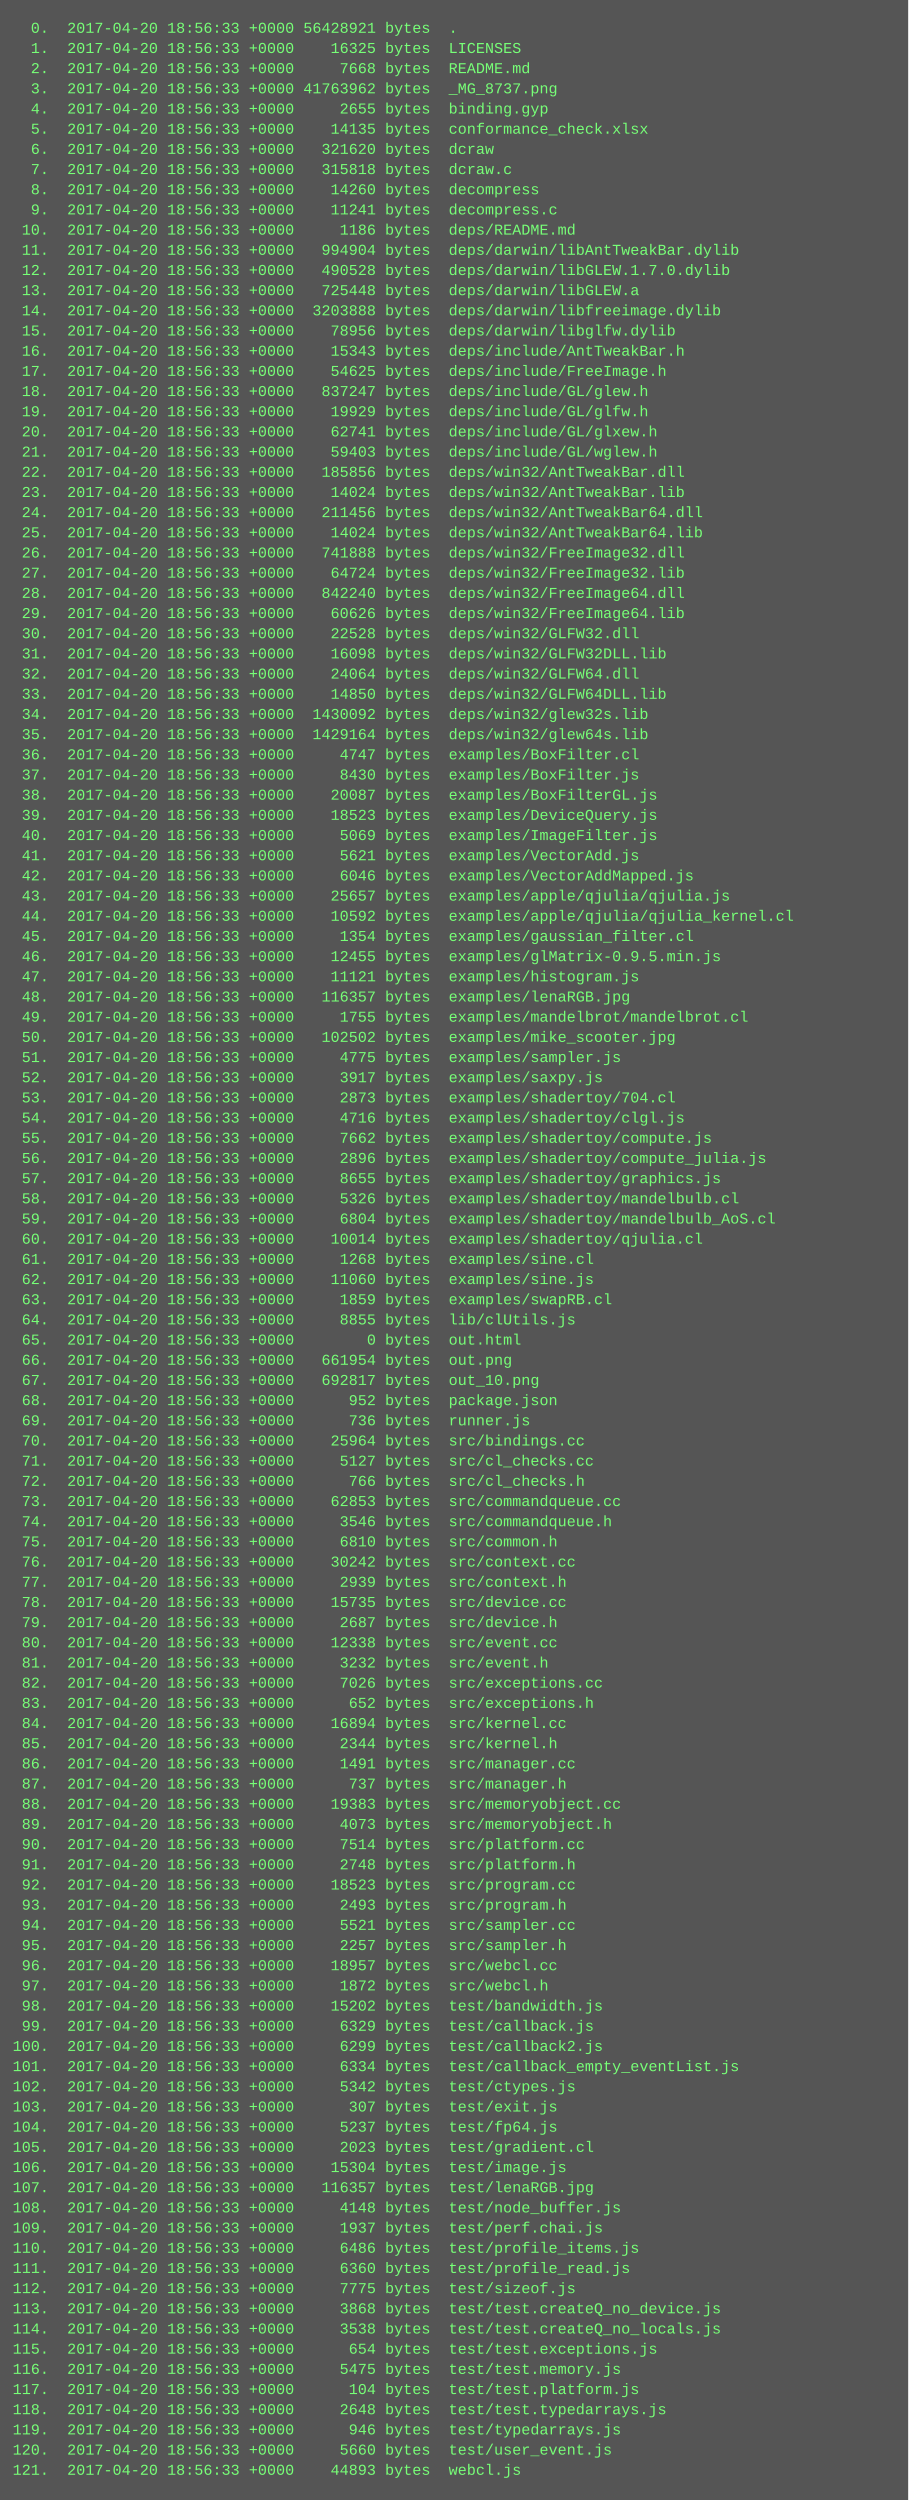
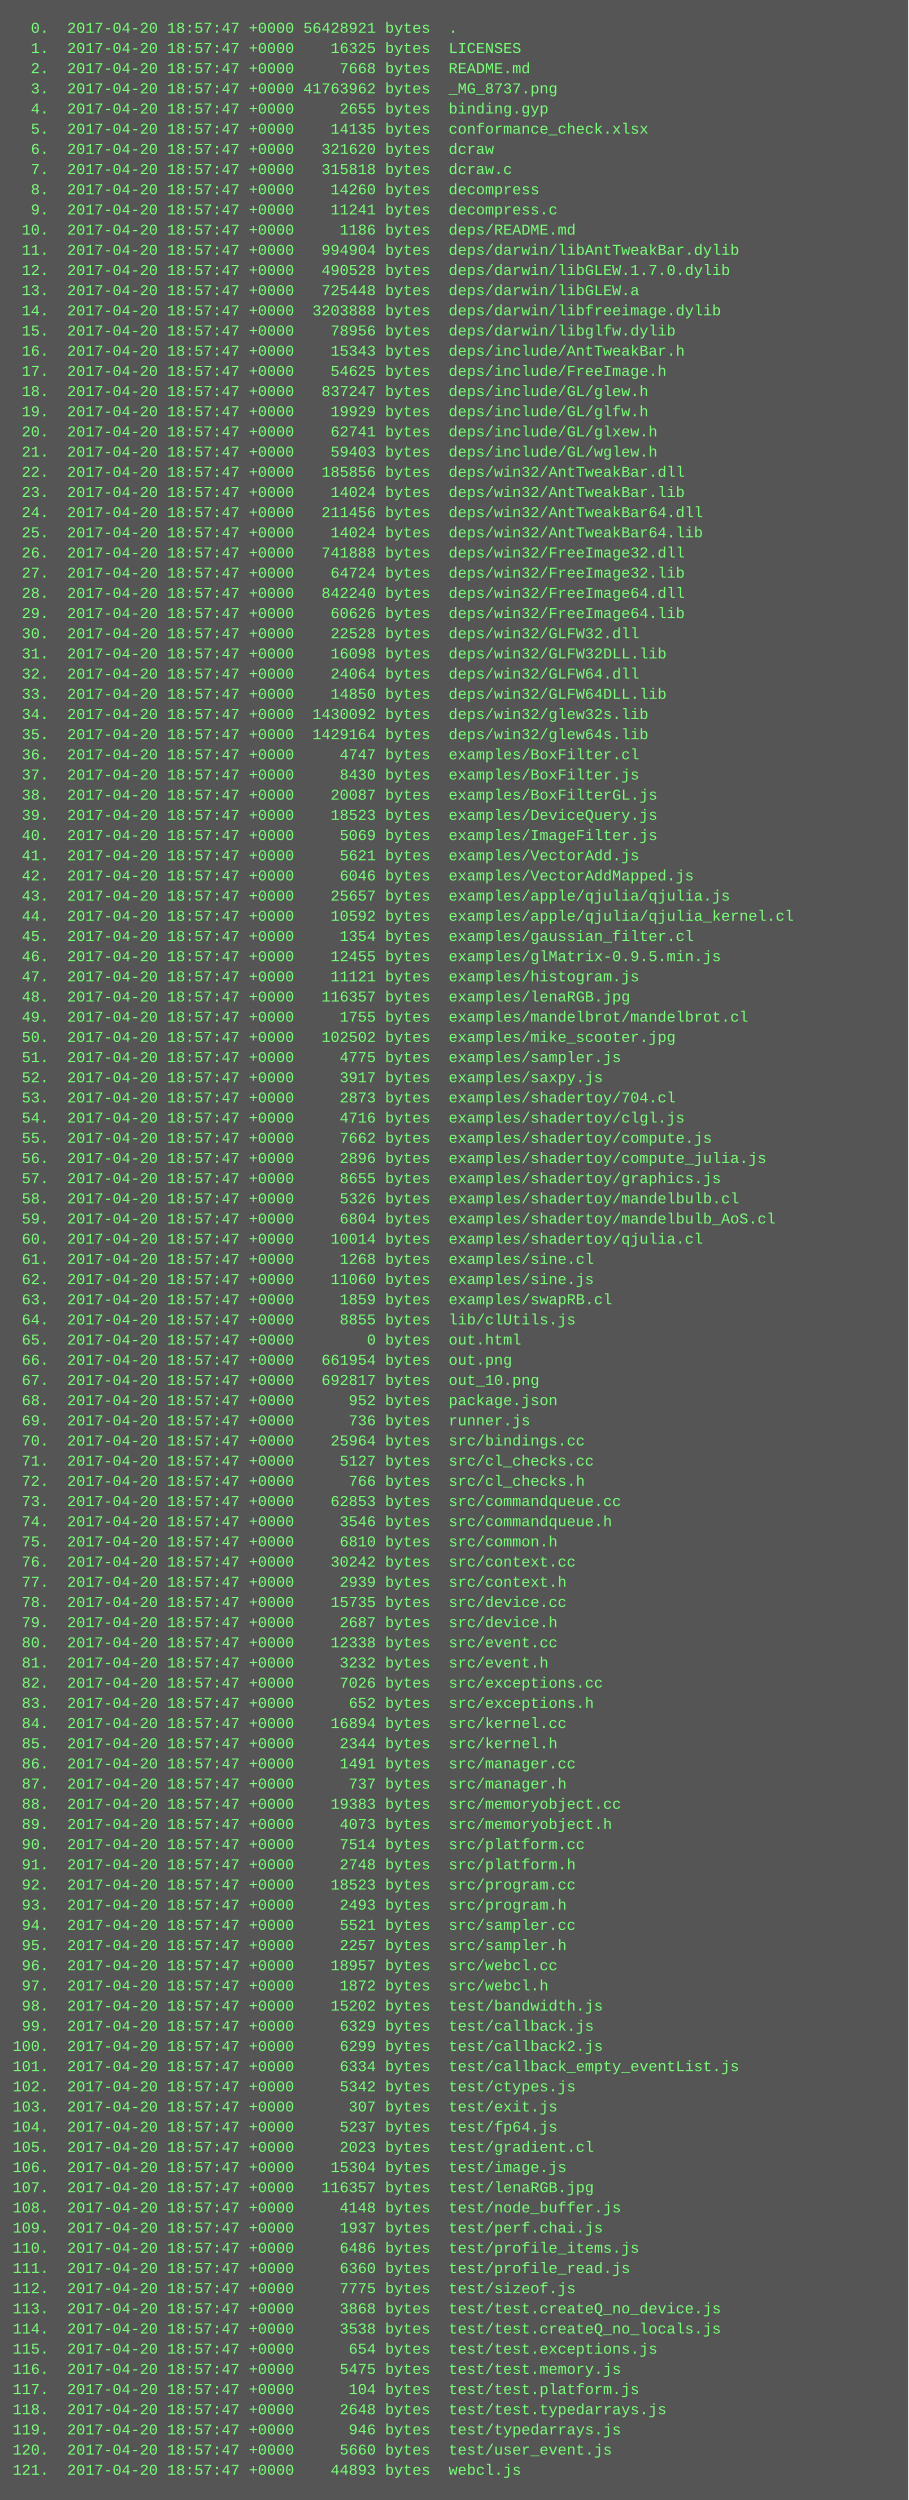
<svg xmlns="http://www.w3.org/2000/svg" height="1982" width="720">
  <rect height="1982" fill="#555" width="720" />
  <text fill="#7f7" font-family="Courier New" font-size="12" xml:space="preserve">
-     <tspan x="10" y="26">  0.  2017-04-20 18:56:33 +0000 56428921 bytes  .</tspan>
-     <tspan x="10" y="42">  1.  2017-04-20 18:56:33 +0000    16325 bytes  LICENSES</tspan>
-     <tspan x="10" y="58">  2.  2017-04-20 18:56:33 +0000     7668 bytes  README.md</tspan>
-     <tspan x="10" y="74">  3.  2017-04-20 18:56:33 +0000 41763962 bytes  _MG_8737.png</tspan>
-     <tspan x="10" y="90">  4.  2017-04-20 18:56:33 +0000     2655 bytes  binding.gyp</tspan>
-     <tspan x="10" y="106">  5.  2017-04-20 18:56:33 +0000    14135 bytes  conformance_check.xlsx</tspan>
-     <tspan x="10" y="122">  6.  2017-04-20 18:56:33 +0000   321620 bytes  dcraw</tspan>
-     <tspan x="10" y="138">  7.  2017-04-20 18:56:33 +0000   315818 bytes  dcraw.c</tspan>
-     <tspan x="10" y="154">  8.  2017-04-20 18:56:33 +0000    14260 bytes  decompress</tspan>
-     <tspan x="10" y="170">  9.  2017-04-20 18:56:33 +0000    11241 bytes  decompress.c</tspan>
-     <tspan x="10" y="186"> 10.  2017-04-20 18:56:33 +0000     1186 bytes  deps/README.md</tspan>
-     <tspan x="10" y="202"> 11.  2017-04-20 18:56:33 +0000   994904 bytes  deps/darwin/libAntTweakBar.dylib</tspan>
-     <tspan x="10" y="218"> 12.  2017-04-20 18:56:33 +0000   490528 bytes  deps/darwin/libGLEW.1.7.0.dylib</tspan>
-     <tspan x="10" y="234"> 13.  2017-04-20 18:56:33 +0000   725448 bytes  deps/darwin/libGLEW.a</tspan>
-     <tspan x="10" y="250"> 14.  2017-04-20 18:56:33 +0000  3203888 bytes  deps/darwin/libfreeimage.dylib</tspan>
-     <tspan x="10" y="266"> 15.  2017-04-20 18:56:33 +0000    78956 bytes  deps/darwin/libglfw.dylib</tspan>
-     <tspan x="10" y="282"> 16.  2017-04-20 18:56:33 +0000    15343 bytes  deps/include/AntTweakBar.h</tspan>
-     <tspan x="10" y="298"> 17.  2017-04-20 18:56:33 +0000    54625 bytes  deps/include/FreeImage.h</tspan>
-     <tspan x="10" y="314"> 18.  2017-04-20 18:56:33 +0000   837247 bytes  deps/include/GL/glew.h</tspan>
-     <tspan x="10" y="330"> 19.  2017-04-20 18:56:33 +0000    19929 bytes  deps/include/GL/glfw.h</tspan>
-     <tspan x="10" y="346"> 20.  2017-04-20 18:56:33 +0000    62741 bytes  deps/include/GL/glxew.h</tspan>
-     <tspan x="10" y="362"> 21.  2017-04-20 18:56:33 +0000    59403 bytes  deps/include/GL/wglew.h</tspan>
-     <tspan x="10" y="378"> 22.  2017-04-20 18:56:33 +0000   185856 bytes  deps/win32/AntTweakBar.dll</tspan>
-     <tspan x="10" y="394"> 23.  2017-04-20 18:56:33 +0000    14024 bytes  deps/win32/AntTweakBar.lib</tspan>
-     <tspan x="10" y="410"> 24.  2017-04-20 18:56:33 +0000   211456 bytes  deps/win32/AntTweakBar64.dll</tspan>
-     <tspan x="10" y="426"> 25.  2017-04-20 18:56:33 +0000    14024 bytes  deps/win32/AntTweakBar64.lib</tspan>
-     <tspan x="10" y="442"> 26.  2017-04-20 18:56:33 +0000   741888 bytes  deps/win32/FreeImage32.dll</tspan>
-     <tspan x="10" y="458"> 27.  2017-04-20 18:56:33 +0000    64724 bytes  deps/win32/FreeImage32.lib</tspan>
-     <tspan x="10" y="474"> 28.  2017-04-20 18:56:33 +0000   842240 bytes  deps/win32/FreeImage64.dll</tspan>
-     <tspan x="10" y="490"> 29.  2017-04-20 18:56:33 +0000    60626 bytes  deps/win32/FreeImage64.lib</tspan>
-     <tspan x="10" y="506"> 30.  2017-04-20 18:56:33 +0000    22528 bytes  deps/win32/GLFW32.dll</tspan>
-     <tspan x="10" y="522"> 31.  2017-04-20 18:56:33 +0000    16098 bytes  deps/win32/GLFW32DLL.lib</tspan>
-     <tspan x="10" y="538"> 32.  2017-04-20 18:56:33 +0000    24064 bytes  deps/win32/GLFW64.dll</tspan>
-     <tspan x="10" y="554"> 33.  2017-04-20 18:56:33 +0000    14850 bytes  deps/win32/GLFW64DLL.lib</tspan>
-     <tspan x="10" y="570"> 34.  2017-04-20 18:56:33 +0000  1430092 bytes  deps/win32/glew32s.lib</tspan>
-     <tspan x="10" y="586"> 35.  2017-04-20 18:56:33 +0000  1429164 bytes  deps/win32/glew64s.lib</tspan>
-     <tspan x="10" y="602"> 36.  2017-04-20 18:56:33 +0000     4747 bytes  examples/BoxFilter.cl</tspan>
-     <tspan x="10" y="618"> 37.  2017-04-20 18:56:33 +0000     8430 bytes  examples/BoxFilter.js</tspan>
-     <tspan x="10" y="634"> 38.  2017-04-20 18:56:33 +0000    20087 bytes  examples/BoxFilterGL.js</tspan>
-     <tspan x="10" y="650"> 39.  2017-04-20 18:56:33 +0000    18523 bytes  examples/DeviceQuery.js</tspan>
-     <tspan x="10" y="666"> 40.  2017-04-20 18:56:33 +0000     5069 bytes  examples/ImageFilter.js</tspan>
-     <tspan x="10" y="682"> 41.  2017-04-20 18:56:33 +0000     5621 bytes  examples/VectorAdd.js</tspan>
-     <tspan x="10" y="698"> 42.  2017-04-20 18:56:33 +0000     6046 bytes  examples/VectorAddMapped.js</tspan>
-     <tspan x="10" y="714"> 43.  2017-04-20 18:56:33 +0000    25657 bytes  examples/apple/qjulia/qjulia.js</tspan>
-     <tspan x="10" y="730"> 44.  2017-04-20 18:56:33 +0000    10592 bytes  examples/apple/qjulia/qjulia_kernel.cl</tspan>
-     <tspan x="10" y="746"> 45.  2017-04-20 18:56:33 +0000     1354 bytes  examples/gaussian_filter.cl</tspan>
-     <tspan x="10" y="762"> 46.  2017-04-20 18:56:33 +0000    12455 bytes  examples/glMatrix-0.9.5.min.js</tspan>
-     <tspan x="10" y="778"> 47.  2017-04-20 18:56:33 +0000    11121 bytes  examples/histogram.js</tspan>
-     <tspan x="10" y="794"> 48.  2017-04-20 18:56:33 +0000   116357 bytes  examples/lenaRGB.jpg</tspan>
-     <tspan x="10" y="810"> 49.  2017-04-20 18:56:33 +0000     1755 bytes  examples/mandelbrot/mandelbrot.cl</tspan>
-     <tspan x="10" y="826"> 50.  2017-04-20 18:56:33 +0000   102502 bytes  examples/mike_scooter.jpg</tspan>
-     <tspan x="10" y="842"> 51.  2017-04-20 18:56:33 +0000     4775 bytes  examples/sampler.js</tspan>
-     <tspan x="10" y="858"> 52.  2017-04-20 18:56:33 +0000     3917 bytes  examples/saxpy.js</tspan>
-     <tspan x="10" y="874"> 53.  2017-04-20 18:56:33 +0000     2873 bytes  examples/shadertoy/704.cl</tspan>
-     <tspan x="10" y="890"> 54.  2017-04-20 18:56:33 +0000     4716 bytes  examples/shadertoy/clgl.js</tspan>
-     <tspan x="10" y="906"> 55.  2017-04-20 18:56:33 +0000     7662 bytes  examples/shadertoy/compute.js</tspan>
-     <tspan x="10" y="922"> 56.  2017-04-20 18:56:33 +0000     2896 bytes  examples/shadertoy/compute_julia.js</tspan>
-     <tspan x="10" y="938"> 57.  2017-04-20 18:56:33 +0000     8655 bytes  examples/shadertoy/graphics.js</tspan>
-     <tspan x="10" y="954"> 58.  2017-04-20 18:56:33 +0000     5326 bytes  examples/shadertoy/mandelbulb.cl</tspan>
-     <tspan x="10" y="970"> 59.  2017-04-20 18:56:33 +0000     6804 bytes  examples/shadertoy/mandelbulb_AoS.cl</tspan>
-     <tspan x="10" y="986"> 60.  2017-04-20 18:56:33 +0000    10014 bytes  examples/shadertoy/qjulia.cl</tspan>
-     <tspan x="10" y="1002"> 61.  2017-04-20 18:56:33 +0000     1268 bytes  examples/sine.cl</tspan>
-     <tspan x="10" y="1018"> 62.  2017-04-20 18:56:33 +0000    11060 bytes  examples/sine.js</tspan>
-     <tspan x="10" y="1034"> 63.  2017-04-20 18:56:33 +0000     1859 bytes  examples/swapRB.cl</tspan>
-     <tspan x="10" y="1050"> 64.  2017-04-20 18:56:33 +0000     8855 bytes  lib/clUtils.js</tspan>
-     <tspan x="10" y="1066"> 65.  2017-04-20 18:56:33 +0000        0 bytes  out.html</tspan>
-     <tspan x="10" y="1082"> 66.  2017-04-20 18:56:33 +0000   661954 bytes  out.png</tspan>
-     <tspan x="10" y="1098"> 67.  2017-04-20 18:56:33 +0000   692817 bytes  out_10.png</tspan>
-     <tspan x="10" y="1114"> 68.  2017-04-20 18:56:33 +0000      952 bytes  package.json</tspan>
-     <tspan x="10" y="1130"> 69.  2017-04-20 18:56:33 +0000      736 bytes  runner.js</tspan>
-     <tspan x="10" y="1146"> 70.  2017-04-20 18:56:33 +0000    25964 bytes  src/bindings.cc</tspan>
-     <tspan x="10" y="1162"> 71.  2017-04-20 18:56:33 +0000     5127 bytes  src/cl_checks.cc</tspan>
-     <tspan x="10" y="1178"> 72.  2017-04-20 18:56:33 +0000      766 bytes  src/cl_checks.h</tspan>
-     <tspan x="10" y="1194"> 73.  2017-04-20 18:56:33 +0000    62853 bytes  src/commandqueue.cc</tspan>
-     <tspan x="10" y="1210"> 74.  2017-04-20 18:56:33 +0000     3546 bytes  src/commandqueue.h</tspan>
-     <tspan x="10" y="1226"> 75.  2017-04-20 18:56:33 +0000     6810 bytes  src/common.h</tspan>
-     <tspan x="10" y="1242"> 76.  2017-04-20 18:56:33 +0000    30242 bytes  src/context.cc</tspan>
-     <tspan x="10" y="1258"> 77.  2017-04-20 18:56:33 +0000     2939 bytes  src/context.h</tspan>
-     <tspan x="10" y="1274"> 78.  2017-04-20 18:56:33 +0000    15735 bytes  src/device.cc</tspan>
-     <tspan x="10" y="1290"> 79.  2017-04-20 18:56:33 +0000     2687 bytes  src/device.h</tspan>
-     <tspan x="10" y="1306"> 80.  2017-04-20 18:56:33 +0000    12338 bytes  src/event.cc</tspan>
-     <tspan x="10" y="1322"> 81.  2017-04-20 18:56:33 +0000     3232 bytes  src/event.h</tspan>
-     <tspan x="10" y="1338"> 82.  2017-04-20 18:56:33 +0000     7026 bytes  src/exceptions.cc</tspan>
-     <tspan x="10" y="1354"> 83.  2017-04-20 18:56:33 +0000      652 bytes  src/exceptions.h</tspan>
-     <tspan x="10" y="1370"> 84.  2017-04-20 18:56:33 +0000    16894 bytes  src/kernel.cc</tspan>
-     <tspan x="10" y="1386"> 85.  2017-04-20 18:56:33 +0000     2344 bytes  src/kernel.h</tspan>
-     <tspan x="10" y="1402"> 86.  2017-04-20 18:56:33 +0000     1491 bytes  src/manager.cc</tspan>
-     <tspan x="10" y="1418"> 87.  2017-04-20 18:56:33 +0000      737 bytes  src/manager.h</tspan>
-     <tspan x="10" y="1434"> 88.  2017-04-20 18:56:33 +0000    19383 bytes  src/memoryobject.cc</tspan>
-     <tspan x="10" y="1450"> 89.  2017-04-20 18:56:33 +0000     4073 bytes  src/memoryobject.h</tspan>
-     <tspan x="10" y="1466"> 90.  2017-04-20 18:56:33 +0000     7514 bytes  src/platform.cc</tspan>
-     <tspan x="10" y="1482"> 91.  2017-04-20 18:56:33 +0000     2748 bytes  src/platform.h</tspan>
-     <tspan x="10" y="1498"> 92.  2017-04-20 18:56:33 +0000    18523 bytes  src/program.cc</tspan>
-     <tspan x="10" y="1514"> 93.  2017-04-20 18:56:33 +0000     2493 bytes  src/program.h</tspan>
-     <tspan x="10" y="1530"> 94.  2017-04-20 18:56:33 +0000     5521 bytes  src/sampler.cc</tspan>
-     <tspan x="10" y="1546"> 95.  2017-04-20 18:56:33 +0000     2257 bytes  src/sampler.h</tspan>
-     <tspan x="10" y="1562"> 96.  2017-04-20 18:56:33 +0000    18957 bytes  src/webcl.cc</tspan>
-     <tspan x="10" y="1578"> 97.  2017-04-20 18:56:33 +0000     1872 bytes  src/webcl.h</tspan>
-     <tspan x="10" y="1594"> 98.  2017-04-20 18:56:33 +0000    15202 bytes  test/bandwidth.js</tspan>
-     <tspan x="10" y="1610"> 99.  2017-04-20 18:56:33 +0000     6329 bytes  test/callback.js</tspan>
-     <tspan x="10" y="1626">100.  2017-04-20 18:56:33 +0000     6299 bytes  test/callback2.js</tspan>
-     <tspan x="10" y="1642">101.  2017-04-20 18:56:33 +0000     6334 bytes  test/callback_empty_eventList.js</tspan>
-     <tspan x="10" y="1658">102.  2017-04-20 18:56:33 +0000     5342 bytes  test/ctypes.js</tspan>
-     <tspan x="10" y="1674">103.  2017-04-20 18:56:33 +0000      307 bytes  test/exit.js</tspan>
-     <tspan x="10" y="1690">104.  2017-04-20 18:56:33 +0000     5237 bytes  test/fp64.js</tspan>
-     <tspan x="10" y="1706">105.  2017-04-20 18:56:33 +0000     2023 bytes  test/gradient.cl</tspan>
-     <tspan x="10" y="1722">106.  2017-04-20 18:56:33 +0000    15304 bytes  test/image.js</tspan>
-     <tspan x="10" y="1738">107.  2017-04-20 18:56:33 +0000   116357 bytes  test/lenaRGB.jpg</tspan>
-     <tspan x="10" y="1754">108.  2017-04-20 18:56:33 +0000     4148 bytes  test/node_buffer.js</tspan>
-     <tspan x="10" y="1770">109.  2017-04-20 18:56:33 +0000     1937 bytes  test/perf.chai.js</tspan>
-     <tspan x="10" y="1786">110.  2017-04-20 18:56:33 +0000     6486 bytes  test/profile_items.js</tspan>
-     <tspan x="10" y="1802">111.  2017-04-20 18:56:33 +0000     6360 bytes  test/profile_read.js</tspan>
-     <tspan x="10" y="1818">112.  2017-04-20 18:56:33 +0000     7775 bytes  test/sizeof.js</tspan>
-     <tspan x="10" y="1834">113.  2017-04-20 18:56:33 +0000     3868 bytes  test/test.createQ_no_device.js</tspan>
-     <tspan x="10" y="1850">114.  2017-04-20 18:56:33 +0000     3538 bytes  test/test.createQ_no_locals.js</tspan>
-     <tspan x="10" y="1866">115.  2017-04-20 18:56:33 +0000      654 bytes  test/test.exceptions.js</tspan>
-     <tspan x="10" y="1882">116.  2017-04-20 18:56:33 +0000     5475 bytes  test/test.memory.js</tspan>
-     <tspan x="10" y="1898">117.  2017-04-20 18:56:33 +0000      104 bytes  test/test.platform.js</tspan>
-     <tspan x="10" y="1914">118.  2017-04-20 18:56:33 +0000     2648 bytes  test/test.typedarrays.js</tspan>
-     <tspan x="10" y="1930">119.  2017-04-20 18:56:33 +0000      946 bytes  test/typedarrays.js</tspan>
-     <tspan x="10" y="1946">120.  2017-04-20 18:56:33 +0000     5660 bytes  test/user_event.js</tspan>
-     <tspan x="10" y="1962">121.  2017-04-20 18:56:33 +0000    44893 bytes  webcl.js</tspan>
+     <tspan x="10" y="26">  0.  2017-04-20 18:57:47 +0000 56428921 bytes  .</tspan>
+     <tspan x="10" y="42">  1.  2017-04-20 18:57:47 +0000    16325 bytes  LICENSES</tspan>
+     <tspan x="10" y="58">  2.  2017-04-20 18:57:47 +0000     7668 bytes  README.md</tspan>
+     <tspan x="10" y="74">  3.  2017-04-20 18:57:47 +0000 41763962 bytes  _MG_8737.png</tspan>
+     <tspan x="10" y="90">  4.  2017-04-20 18:57:47 +0000     2655 bytes  binding.gyp</tspan>
+     <tspan x="10" y="106">  5.  2017-04-20 18:57:47 +0000    14135 bytes  conformance_check.xlsx</tspan>
+     <tspan x="10" y="122">  6.  2017-04-20 18:57:47 +0000   321620 bytes  dcraw</tspan>
+     <tspan x="10" y="138">  7.  2017-04-20 18:57:47 +0000   315818 bytes  dcraw.c</tspan>
+     <tspan x="10" y="154">  8.  2017-04-20 18:57:47 +0000    14260 bytes  decompress</tspan>
+     <tspan x="10" y="170">  9.  2017-04-20 18:57:47 +0000    11241 bytes  decompress.c</tspan>
+     <tspan x="10" y="186"> 10.  2017-04-20 18:57:47 +0000     1186 bytes  deps/README.md</tspan>
+     <tspan x="10" y="202"> 11.  2017-04-20 18:57:47 +0000   994904 bytes  deps/darwin/libAntTweakBar.dylib</tspan>
+     <tspan x="10" y="218"> 12.  2017-04-20 18:57:47 +0000   490528 bytes  deps/darwin/libGLEW.1.7.0.dylib</tspan>
+     <tspan x="10" y="234"> 13.  2017-04-20 18:57:47 +0000   725448 bytes  deps/darwin/libGLEW.a</tspan>
+     <tspan x="10" y="250"> 14.  2017-04-20 18:57:47 +0000  3203888 bytes  deps/darwin/libfreeimage.dylib</tspan>
+     <tspan x="10" y="266"> 15.  2017-04-20 18:57:47 +0000    78956 bytes  deps/darwin/libglfw.dylib</tspan>
+     <tspan x="10" y="282"> 16.  2017-04-20 18:57:47 +0000    15343 bytes  deps/include/AntTweakBar.h</tspan>
+     <tspan x="10" y="298"> 17.  2017-04-20 18:57:47 +0000    54625 bytes  deps/include/FreeImage.h</tspan>
+     <tspan x="10" y="314"> 18.  2017-04-20 18:57:47 +0000   837247 bytes  deps/include/GL/glew.h</tspan>
+     <tspan x="10" y="330"> 19.  2017-04-20 18:57:47 +0000    19929 bytes  deps/include/GL/glfw.h</tspan>
+     <tspan x="10" y="346"> 20.  2017-04-20 18:57:47 +0000    62741 bytes  deps/include/GL/glxew.h</tspan>
+     <tspan x="10" y="362"> 21.  2017-04-20 18:57:47 +0000    59403 bytes  deps/include/GL/wglew.h</tspan>
+     <tspan x="10" y="378"> 22.  2017-04-20 18:57:47 +0000   185856 bytes  deps/win32/AntTweakBar.dll</tspan>
+     <tspan x="10" y="394"> 23.  2017-04-20 18:57:47 +0000    14024 bytes  deps/win32/AntTweakBar.lib</tspan>
+     <tspan x="10" y="410"> 24.  2017-04-20 18:57:47 +0000   211456 bytes  deps/win32/AntTweakBar64.dll</tspan>
+     <tspan x="10" y="426"> 25.  2017-04-20 18:57:47 +0000    14024 bytes  deps/win32/AntTweakBar64.lib</tspan>
+     <tspan x="10" y="442"> 26.  2017-04-20 18:57:47 +0000   741888 bytes  deps/win32/FreeImage32.dll</tspan>
+     <tspan x="10" y="458"> 27.  2017-04-20 18:57:47 +0000    64724 bytes  deps/win32/FreeImage32.lib</tspan>
+     <tspan x="10" y="474"> 28.  2017-04-20 18:57:47 +0000   842240 bytes  deps/win32/FreeImage64.dll</tspan>
+     <tspan x="10" y="490"> 29.  2017-04-20 18:57:47 +0000    60626 bytes  deps/win32/FreeImage64.lib</tspan>
+     <tspan x="10" y="506"> 30.  2017-04-20 18:57:47 +0000    22528 bytes  deps/win32/GLFW32.dll</tspan>
+     <tspan x="10" y="522"> 31.  2017-04-20 18:57:47 +0000    16098 bytes  deps/win32/GLFW32DLL.lib</tspan>
+     <tspan x="10" y="538"> 32.  2017-04-20 18:57:47 +0000    24064 bytes  deps/win32/GLFW64.dll</tspan>
+     <tspan x="10" y="554"> 33.  2017-04-20 18:57:47 +0000    14850 bytes  deps/win32/GLFW64DLL.lib</tspan>
+     <tspan x="10" y="570"> 34.  2017-04-20 18:57:47 +0000  1430092 bytes  deps/win32/glew32s.lib</tspan>
+     <tspan x="10" y="586"> 35.  2017-04-20 18:57:47 +0000  1429164 bytes  deps/win32/glew64s.lib</tspan>
+     <tspan x="10" y="602"> 36.  2017-04-20 18:57:47 +0000     4747 bytes  examples/BoxFilter.cl</tspan>
+     <tspan x="10" y="618"> 37.  2017-04-20 18:57:47 +0000     8430 bytes  examples/BoxFilter.js</tspan>
+     <tspan x="10" y="634"> 38.  2017-04-20 18:57:47 +0000    20087 bytes  examples/BoxFilterGL.js</tspan>
+     <tspan x="10" y="650"> 39.  2017-04-20 18:57:47 +0000    18523 bytes  examples/DeviceQuery.js</tspan>
+     <tspan x="10" y="666"> 40.  2017-04-20 18:57:47 +0000     5069 bytes  examples/ImageFilter.js</tspan>
+     <tspan x="10" y="682"> 41.  2017-04-20 18:57:47 +0000     5621 bytes  examples/VectorAdd.js</tspan>
+     <tspan x="10" y="698"> 42.  2017-04-20 18:57:47 +0000     6046 bytes  examples/VectorAddMapped.js</tspan>
+     <tspan x="10" y="714"> 43.  2017-04-20 18:57:47 +0000    25657 bytes  examples/apple/qjulia/qjulia.js</tspan>
+     <tspan x="10" y="730"> 44.  2017-04-20 18:57:47 +0000    10592 bytes  examples/apple/qjulia/qjulia_kernel.cl</tspan>
+     <tspan x="10" y="746"> 45.  2017-04-20 18:57:47 +0000     1354 bytes  examples/gaussian_filter.cl</tspan>
+     <tspan x="10" y="762"> 46.  2017-04-20 18:57:47 +0000    12455 bytes  examples/glMatrix-0.9.5.min.js</tspan>
+     <tspan x="10" y="778"> 47.  2017-04-20 18:57:47 +0000    11121 bytes  examples/histogram.js</tspan>
+     <tspan x="10" y="794"> 48.  2017-04-20 18:57:47 +0000   116357 bytes  examples/lenaRGB.jpg</tspan>
+     <tspan x="10" y="810"> 49.  2017-04-20 18:57:47 +0000     1755 bytes  examples/mandelbrot/mandelbrot.cl</tspan>
+     <tspan x="10" y="826"> 50.  2017-04-20 18:57:47 +0000   102502 bytes  examples/mike_scooter.jpg</tspan>
+     <tspan x="10" y="842"> 51.  2017-04-20 18:57:47 +0000     4775 bytes  examples/sampler.js</tspan>
+     <tspan x="10" y="858"> 52.  2017-04-20 18:57:47 +0000     3917 bytes  examples/saxpy.js</tspan>
+     <tspan x="10" y="874"> 53.  2017-04-20 18:57:47 +0000     2873 bytes  examples/shadertoy/704.cl</tspan>
+     <tspan x="10" y="890"> 54.  2017-04-20 18:57:47 +0000     4716 bytes  examples/shadertoy/clgl.js</tspan>
+     <tspan x="10" y="906"> 55.  2017-04-20 18:57:47 +0000     7662 bytes  examples/shadertoy/compute.js</tspan>
+     <tspan x="10" y="922"> 56.  2017-04-20 18:57:47 +0000     2896 bytes  examples/shadertoy/compute_julia.js</tspan>
+     <tspan x="10" y="938"> 57.  2017-04-20 18:57:47 +0000     8655 bytes  examples/shadertoy/graphics.js</tspan>
+     <tspan x="10" y="954"> 58.  2017-04-20 18:57:47 +0000     5326 bytes  examples/shadertoy/mandelbulb.cl</tspan>
+     <tspan x="10" y="970"> 59.  2017-04-20 18:57:47 +0000     6804 bytes  examples/shadertoy/mandelbulb_AoS.cl</tspan>
+     <tspan x="10" y="986"> 60.  2017-04-20 18:57:47 +0000    10014 bytes  examples/shadertoy/qjulia.cl</tspan>
+     <tspan x="10" y="1002"> 61.  2017-04-20 18:57:47 +0000     1268 bytes  examples/sine.cl</tspan>
+     <tspan x="10" y="1018"> 62.  2017-04-20 18:57:47 +0000    11060 bytes  examples/sine.js</tspan>
+     <tspan x="10" y="1034"> 63.  2017-04-20 18:57:47 +0000     1859 bytes  examples/swapRB.cl</tspan>
+     <tspan x="10" y="1050"> 64.  2017-04-20 18:57:47 +0000     8855 bytes  lib/clUtils.js</tspan>
+     <tspan x="10" y="1066"> 65.  2017-04-20 18:57:47 +0000        0 bytes  out.html</tspan>
+     <tspan x="10" y="1082"> 66.  2017-04-20 18:57:47 +0000   661954 bytes  out.png</tspan>
+     <tspan x="10" y="1098"> 67.  2017-04-20 18:57:47 +0000   692817 bytes  out_10.png</tspan>
+     <tspan x="10" y="1114"> 68.  2017-04-20 18:57:47 +0000      952 bytes  package.json</tspan>
+     <tspan x="10" y="1130"> 69.  2017-04-20 18:57:47 +0000      736 bytes  runner.js</tspan>
+     <tspan x="10" y="1146"> 70.  2017-04-20 18:57:47 +0000    25964 bytes  src/bindings.cc</tspan>
+     <tspan x="10" y="1162"> 71.  2017-04-20 18:57:47 +0000     5127 bytes  src/cl_checks.cc</tspan>
+     <tspan x="10" y="1178"> 72.  2017-04-20 18:57:47 +0000      766 bytes  src/cl_checks.h</tspan>
+     <tspan x="10" y="1194"> 73.  2017-04-20 18:57:47 +0000    62853 bytes  src/commandqueue.cc</tspan>
+     <tspan x="10" y="1210"> 74.  2017-04-20 18:57:47 +0000     3546 bytes  src/commandqueue.h</tspan>
+     <tspan x="10" y="1226"> 75.  2017-04-20 18:57:47 +0000     6810 bytes  src/common.h</tspan>
+     <tspan x="10" y="1242"> 76.  2017-04-20 18:57:47 +0000    30242 bytes  src/context.cc</tspan>
+     <tspan x="10" y="1258"> 77.  2017-04-20 18:57:47 +0000     2939 bytes  src/context.h</tspan>
+     <tspan x="10" y="1274"> 78.  2017-04-20 18:57:47 +0000    15735 bytes  src/device.cc</tspan>
+     <tspan x="10" y="1290"> 79.  2017-04-20 18:57:47 +0000     2687 bytes  src/device.h</tspan>
+     <tspan x="10" y="1306"> 80.  2017-04-20 18:57:47 +0000    12338 bytes  src/event.cc</tspan>
+     <tspan x="10" y="1322"> 81.  2017-04-20 18:57:47 +0000     3232 bytes  src/event.h</tspan>
+     <tspan x="10" y="1338"> 82.  2017-04-20 18:57:47 +0000     7026 bytes  src/exceptions.cc</tspan>
+     <tspan x="10" y="1354"> 83.  2017-04-20 18:57:47 +0000      652 bytes  src/exceptions.h</tspan>
+     <tspan x="10" y="1370"> 84.  2017-04-20 18:57:47 +0000    16894 bytes  src/kernel.cc</tspan>
+     <tspan x="10" y="1386"> 85.  2017-04-20 18:57:47 +0000     2344 bytes  src/kernel.h</tspan>
+     <tspan x="10" y="1402"> 86.  2017-04-20 18:57:47 +0000     1491 bytes  src/manager.cc</tspan>
+     <tspan x="10" y="1418"> 87.  2017-04-20 18:57:47 +0000      737 bytes  src/manager.h</tspan>
+     <tspan x="10" y="1434"> 88.  2017-04-20 18:57:47 +0000    19383 bytes  src/memoryobject.cc</tspan>
+     <tspan x="10" y="1450"> 89.  2017-04-20 18:57:47 +0000     4073 bytes  src/memoryobject.h</tspan>
+     <tspan x="10" y="1466"> 90.  2017-04-20 18:57:47 +0000     7514 bytes  src/platform.cc</tspan>
+     <tspan x="10" y="1482"> 91.  2017-04-20 18:57:47 +0000     2748 bytes  src/platform.h</tspan>
+     <tspan x="10" y="1498"> 92.  2017-04-20 18:57:47 +0000    18523 bytes  src/program.cc</tspan>
+     <tspan x="10" y="1514"> 93.  2017-04-20 18:57:47 +0000     2493 bytes  src/program.h</tspan>
+     <tspan x="10" y="1530"> 94.  2017-04-20 18:57:47 +0000     5521 bytes  src/sampler.cc</tspan>
+     <tspan x="10" y="1546"> 95.  2017-04-20 18:57:47 +0000     2257 bytes  src/sampler.h</tspan>
+     <tspan x="10" y="1562"> 96.  2017-04-20 18:57:47 +0000    18957 bytes  src/webcl.cc</tspan>
+     <tspan x="10" y="1578"> 97.  2017-04-20 18:57:47 +0000     1872 bytes  src/webcl.h</tspan>
+     <tspan x="10" y="1594"> 98.  2017-04-20 18:57:47 +0000    15202 bytes  test/bandwidth.js</tspan>
+     <tspan x="10" y="1610"> 99.  2017-04-20 18:57:47 +0000     6329 bytes  test/callback.js</tspan>
+     <tspan x="10" y="1626">100.  2017-04-20 18:57:47 +0000     6299 bytes  test/callback2.js</tspan>
+     <tspan x="10" y="1642">101.  2017-04-20 18:57:47 +0000     6334 bytes  test/callback_empty_eventList.js</tspan>
+     <tspan x="10" y="1658">102.  2017-04-20 18:57:47 +0000     5342 bytes  test/ctypes.js</tspan>
+     <tspan x="10" y="1674">103.  2017-04-20 18:57:47 +0000      307 bytes  test/exit.js</tspan>
+     <tspan x="10" y="1690">104.  2017-04-20 18:57:47 +0000     5237 bytes  test/fp64.js</tspan>
+     <tspan x="10" y="1706">105.  2017-04-20 18:57:47 +0000     2023 bytes  test/gradient.cl</tspan>
+     <tspan x="10" y="1722">106.  2017-04-20 18:57:47 +0000    15304 bytes  test/image.js</tspan>
+     <tspan x="10" y="1738">107.  2017-04-20 18:57:47 +0000   116357 bytes  test/lenaRGB.jpg</tspan>
+     <tspan x="10" y="1754">108.  2017-04-20 18:57:47 +0000     4148 bytes  test/node_buffer.js</tspan>
+     <tspan x="10" y="1770">109.  2017-04-20 18:57:47 +0000     1937 bytes  test/perf.chai.js</tspan>
+     <tspan x="10" y="1786">110.  2017-04-20 18:57:47 +0000     6486 bytes  test/profile_items.js</tspan>
+     <tspan x="10" y="1802">111.  2017-04-20 18:57:47 +0000     6360 bytes  test/profile_read.js</tspan>
+     <tspan x="10" y="1818">112.  2017-04-20 18:57:47 +0000     7775 bytes  test/sizeof.js</tspan>
+     <tspan x="10" y="1834">113.  2017-04-20 18:57:47 +0000     3868 bytes  test/test.createQ_no_device.js</tspan>
+     <tspan x="10" y="1850">114.  2017-04-20 18:57:47 +0000     3538 bytes  test/test.createQ_no_locals.js</tspan>
+     <tspan x="10" y="1866">115.  2017-04-20 18:57:47 +0000      654 bytes  test/test.exceptions.js</tspan>
+     <tspan x="10" y="1882">116.  2017-04-20 18:57:47 +0000     5475 bytes  test/test.memory.js</tspan>
+     <tspan x="10" y="1898">117.  2017-04-20 18:57:47 +0000      104 bytes  test/test.platform.js</tspan>
+     <tspan x="10" y="1914">118.  2017-04-20 18:57:47 +0000     2648 bytes  test/test.typedarrays.js</tspan>
+     <tspan x="10" y="1930">119.  2017-04-20 18:57:47 +0000      946 bytes  test/typedarrays.js</tspan>
+     <tspan x="10" y="1946">120.  2017-04-20 18:57:47 +0000     5660 bytes  test/user_event.js</tspan>
+     <tspan x="10" y="1962">121.  2017-04-20 18:57:47 +0000    44893 bytes  webcl.js</tspan>
  </text>
</svg>
